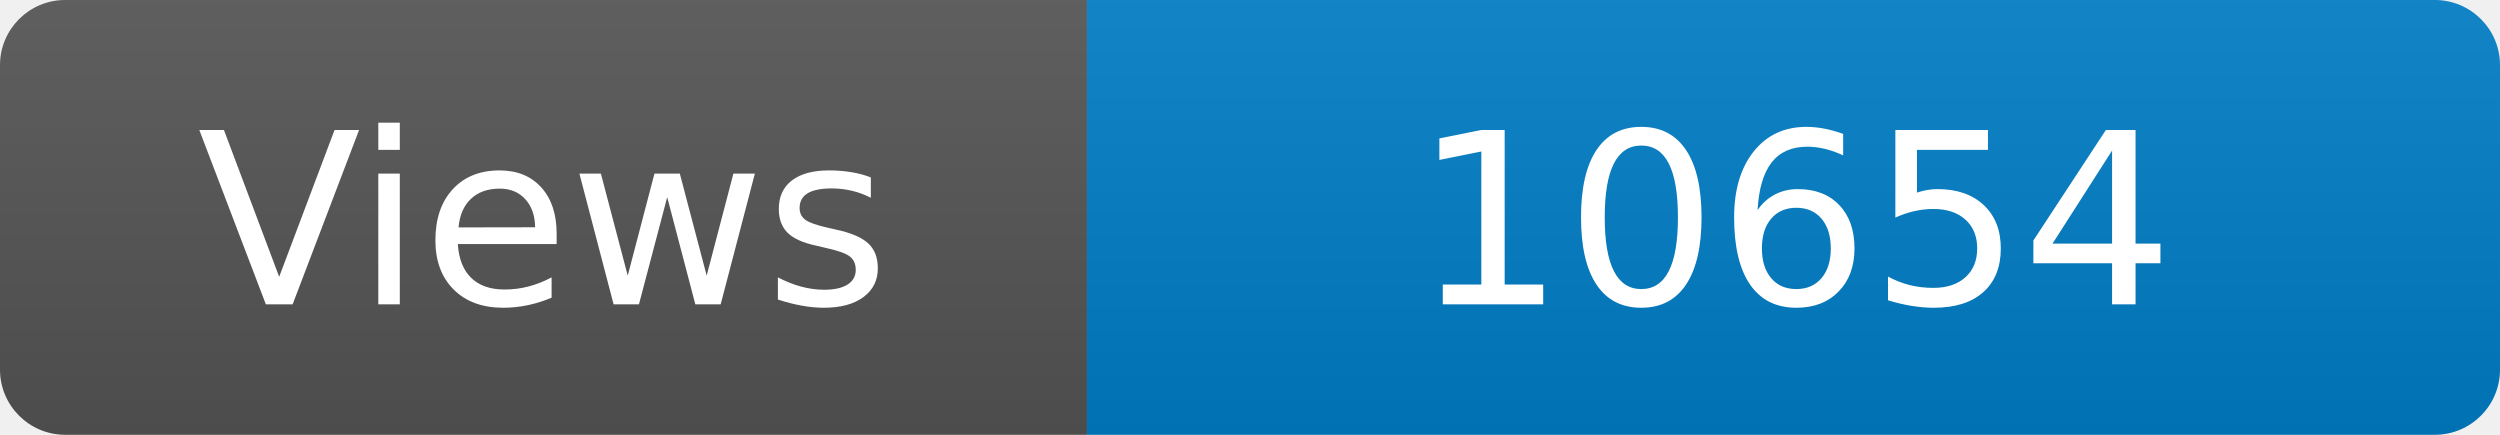
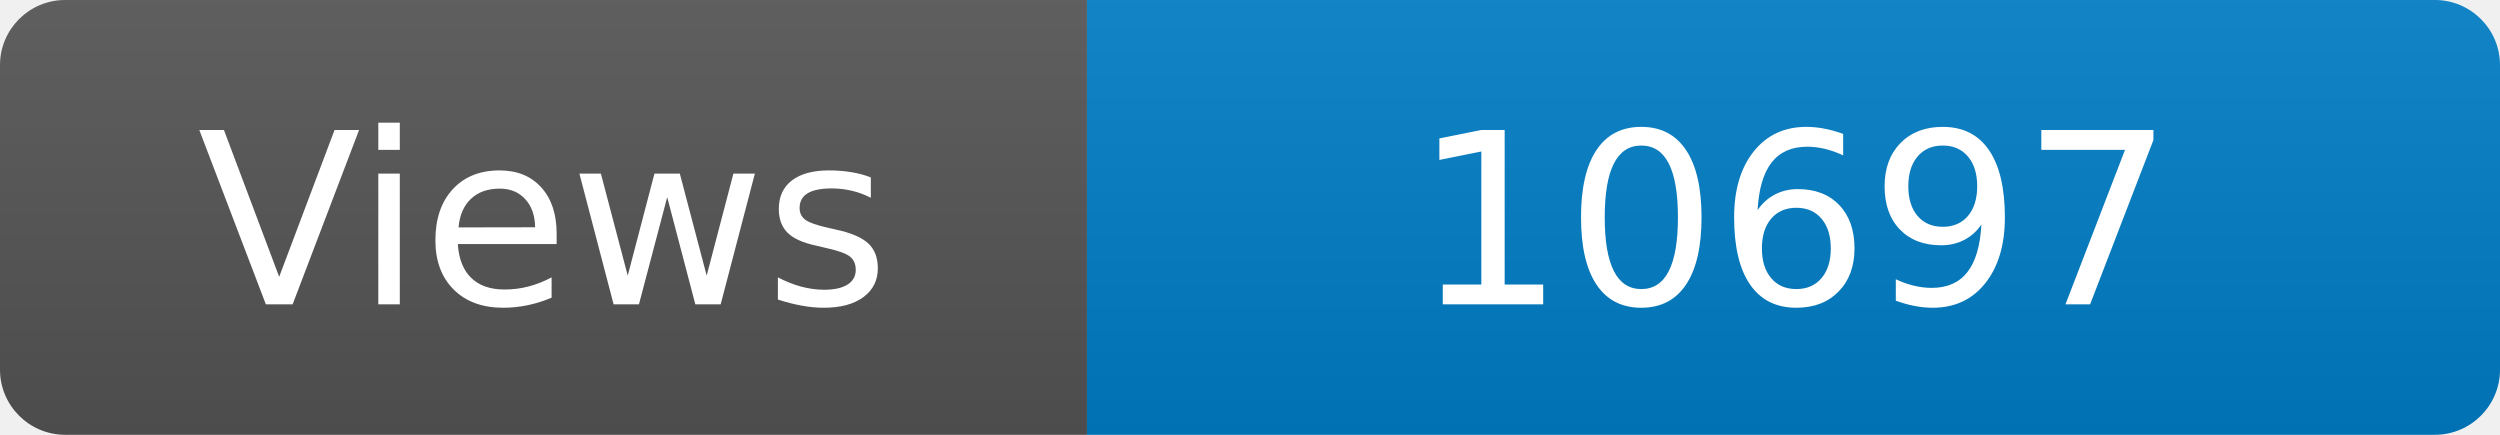
<svg xmlns="http://www.w3.org/2000/svg" width="115" height="20" role="img" aria-label="Maintained?: yes">
  <linearGradient id="s" x2="0" y2="100%">
    <stop offset="0" stop-color="#bbb" stop-opacity=".1" />
    <stop offset="1" stop-opacity=".1" />
  </linearGradient>
  <clipPath id="r">
    <rect width="115" height="20" rx="3" fill="#fff" />
  </clipPath>
  <g clip-path="url(#r)">
    <rect width="50" height="20" fill="#555" />
    <rect x="50" width="160" height="20" fill="#007ec6" />
    <rect width="115" height="20" fill="url(#s)" />
  </g>
  <g fill="#fff" text-anchor="middle" font-family="Verdana,Geneva,DejaVu Sans,sans-serif" font-size="110">
    <text x="250" y="140" transform="scale(.1)" fill="#fff">Views</text>
-     <text x="825" y="140" transform="scale(.1)" fill="#fff">10654</text>
+     <text x="825" y="140" transform="scale(.1)" fill="#fff">10697</text>
  </g>
</svg>
